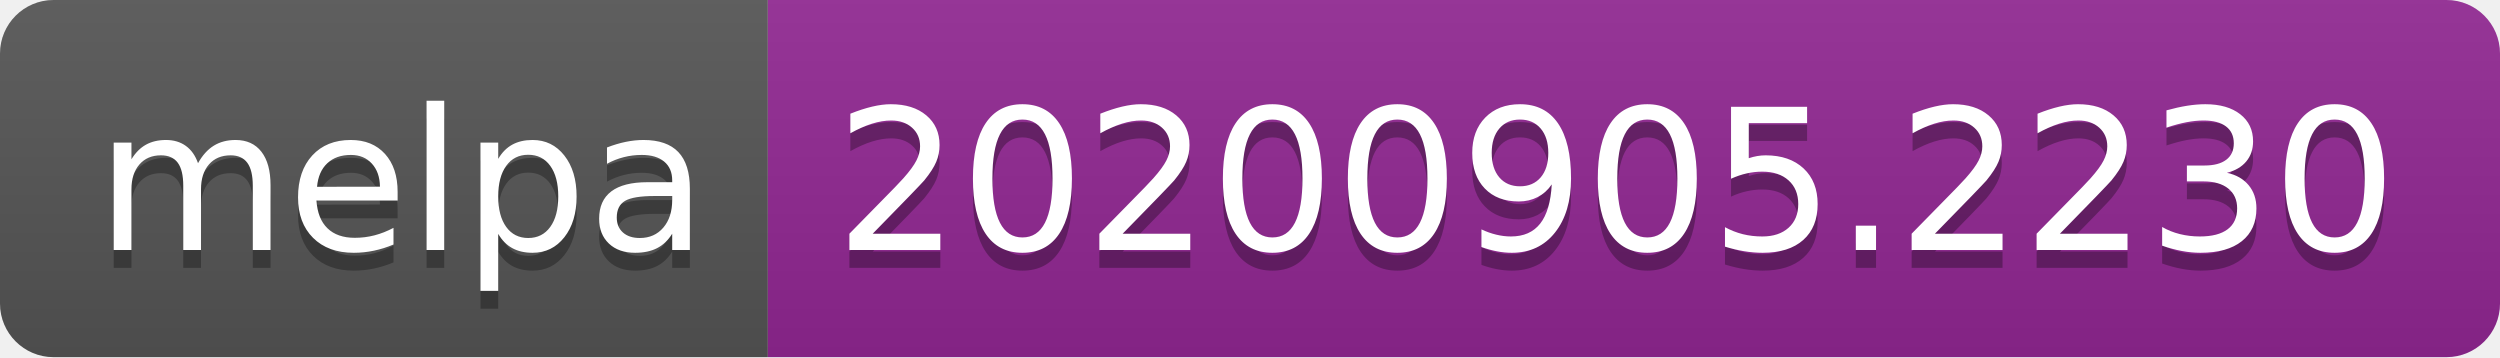
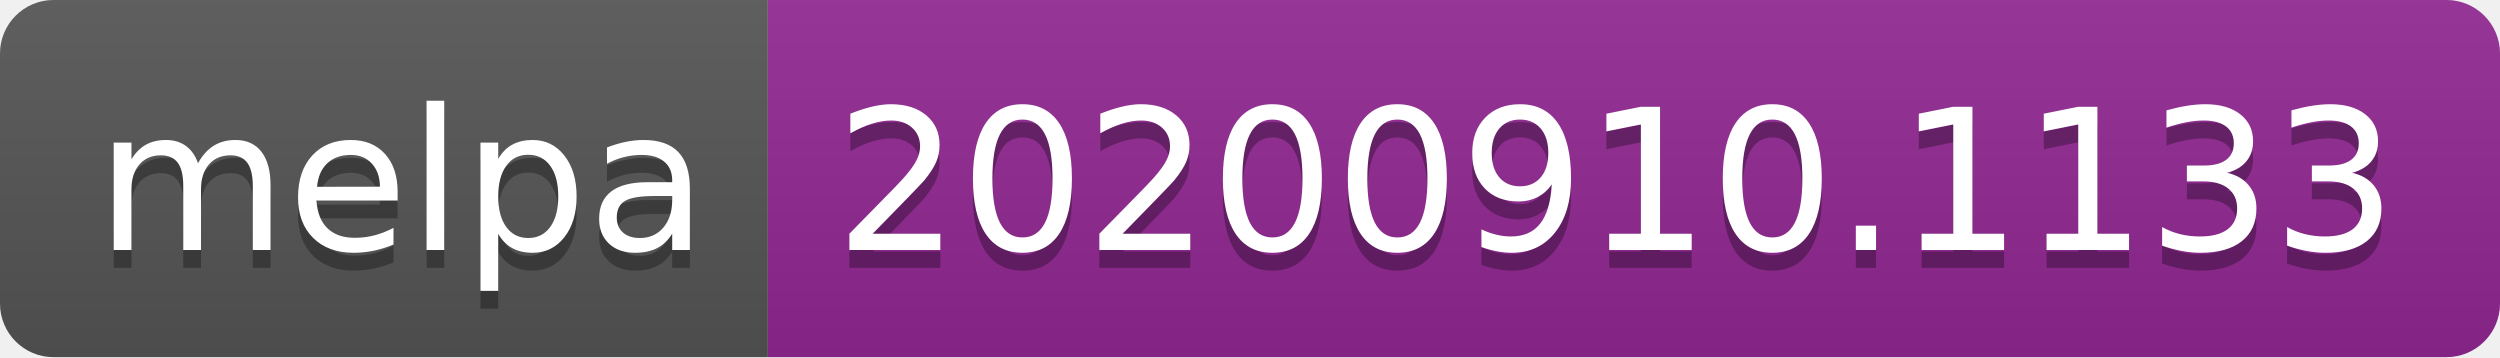
- <svg xmlns="http://www.w3.org/2000/svg" width="140" height="20" role="img" aria-label="melpa: 20200905.2230">
+ <svg xmlns="http://www.w3.org/2000/svg" width="140" height="20" role="img" aria-label="melpa: 20200910.1133">
  <linearGradient id="s" x2="0" y2="100%">
    <stop offset="0" stop-color="#bbb" stop-opacity=".1" />
    <stop offset="1" stop-opacity=".1" />
  </linearGradient>
  <clipPath id="r">
    <rect width="140" height="20" rx="3" fill="#fff" />
  </clipPath>
  <g clip-path="url(#r)">
    <rect width="43" height="20" fill="#555" />
    <rect x="43" width="97" height="20" fill="#922793" />
    <rect width="140" height="20" fill="url(#s)" />
  </g>
  <g fill="#fff" text-anchor="middle" font-family="Verdana,Geneva,DejaVu Sans,sans-serif" text-rendering="geometricPrecision" font-size="110">
    <text aria-hidden="true" x="225" y="150" fill="#010101" fill-opacity=".3" transform="scale(.1)" textLength="330">melpa</text>
    <text x="225" y="140" transform="scale(.1)" fill="#fff" textLength="330">melpa</text>
-     <text aria-hidden="true" x="905" y="150" fill="#010101" fill-opacity=".3" transform="scale(.1)" textLength="870">20200905.2230</text>
-     <text x="905" y="140" transform="scale(.1)" fill="#fff" textLength="870">20200905.2230</text>
+     <text aria-hidden="true" x="905" y="150" fill="#010101" fill-opacity=".3" transform="scale(.1)" textLength="870">20200910.1133</text>
+     <text x="905" y="140" transform="scale(.1)" fill="#fff" textLength="870">20200910.1133</text>
  </g>
</svg>
